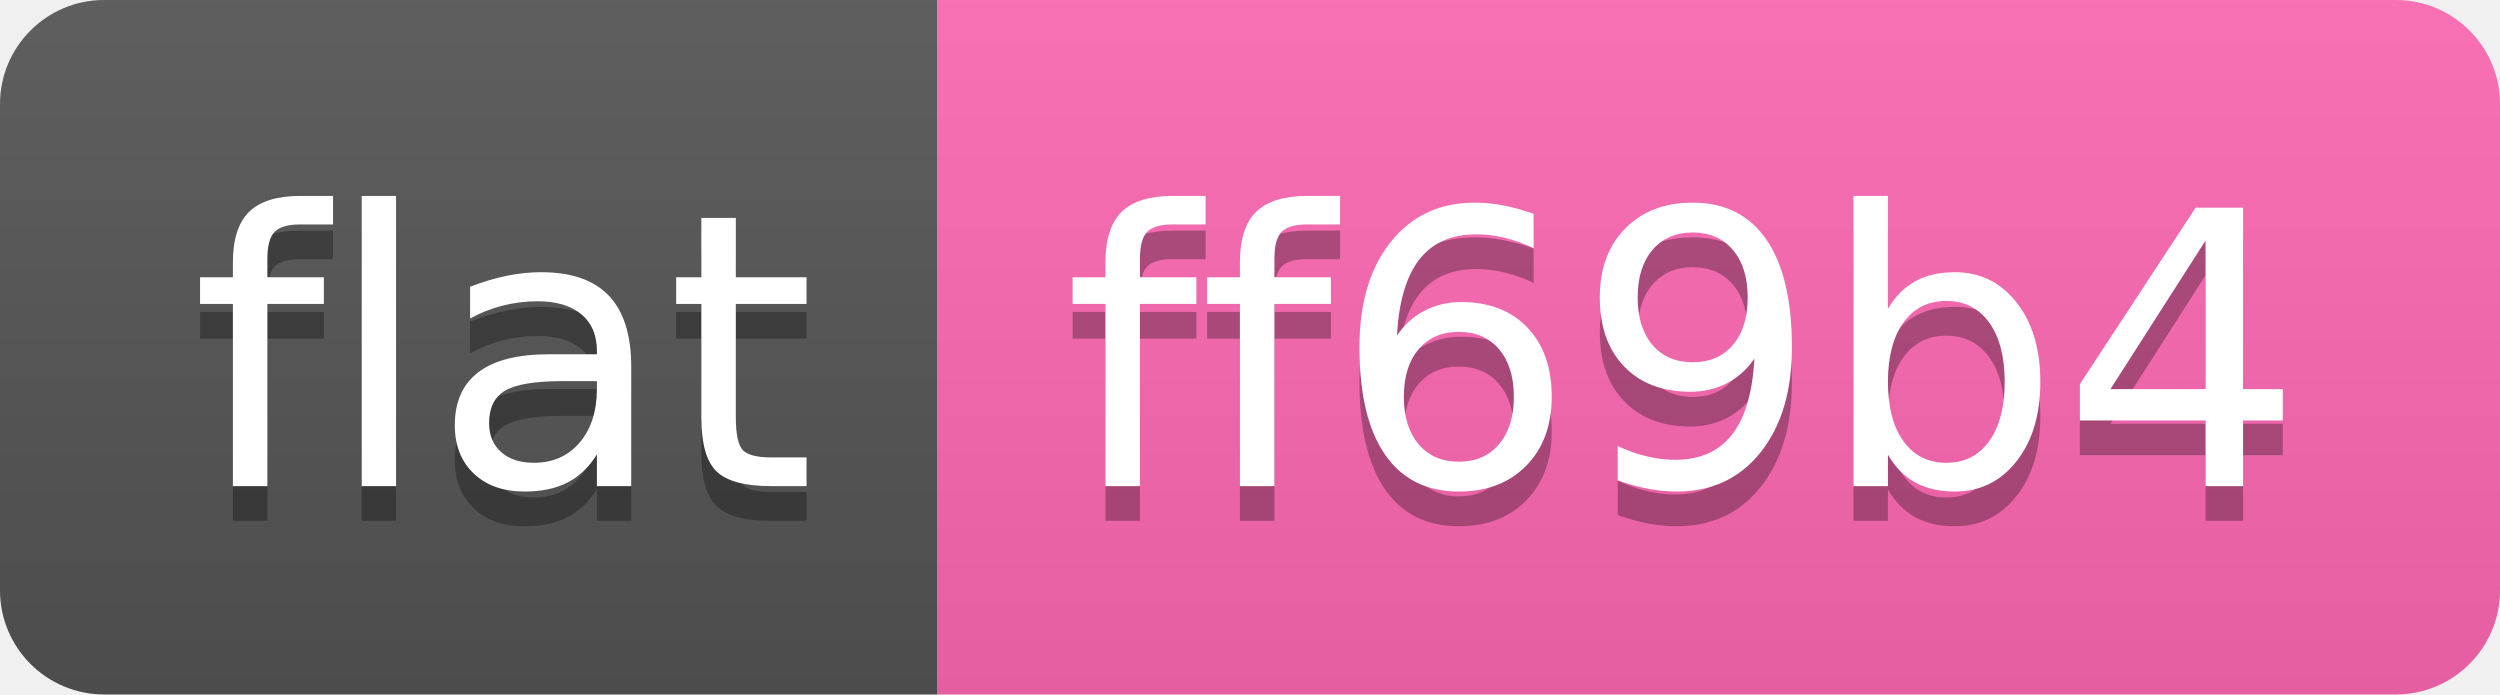
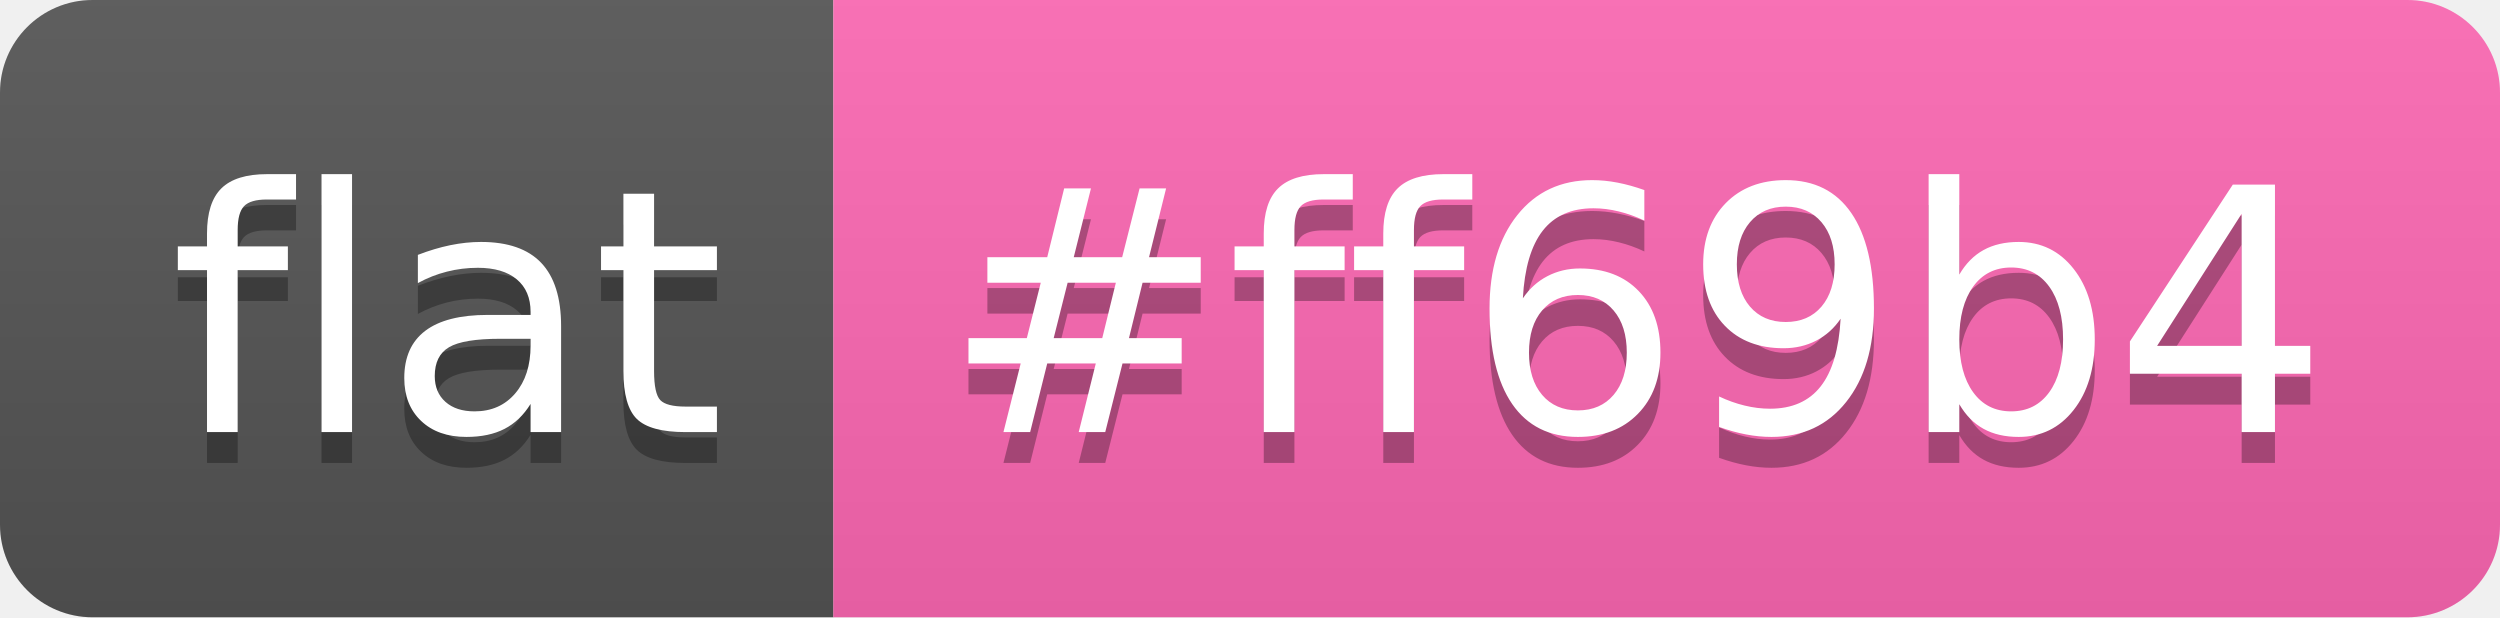
- <svg xmlns="http://www.w3.org/2000/svg" width="72" height="20" role="img" aria-label="flat: ff69b4">
+ <svg xmlns="http://www.w3.org/2000/svg" width="81" height="20" role="img" aria-label="flat: #ff69b4">
  <linearGradient id="s" x2="0" y2="100%">
    <stop offset="0" stop-color="#bbb" stop-opacity=".1" />
    <stop offset="1" stop-opacity=".1" />
  </linearGradient>
  <clipPath id="r">
-     <rect width="72" height="20" rx="3" fill="#fff" />
+     <rect width="81" height="20" rx="3" fill="#fff" />
  </clipPath>
  <g clip-path="url(#r)">
    <rect width="27" height="20" fill="#555" />
-     <rect x="27" width="45" height="20" fill="#ff69b4" />
-     <rect width="72" height="20" fill="url(#s)" />
+     <rect x="27" width="54" height="20" fill="#ff69b4" />
+     <rect width="81" height="20" fill="url(#s)" />
  </g>
  <g fill="#fff" text-anchor="middle" font-family="Verdana,Geneva,DejaVu Sans,sans-serif" text-rendering="geometricPrecision" font-size="110">
-     <text aria-hidden="true" x="145" y="150" fill="#010101" fill-opacity=".3" transform="scale(.1)" textLength="170">flat</text>
-     <text x="145" y="140" transform="scale(.1)" fill="#fff" textLength="170">flat</text>
-     <text aria-hidden="true" x="485" y="150" fill="#010101" fill-opacity=".3" transform="scale(.1)" textLength="350">ff69b4</text>
-     <text x="485" y="140" transform="scale(.1)" fill="#fff" textLength="350">ff69b4</text>
+     <text aria-hidden="true" x="145" y="150" fill="#010101" fill-opacity=".3" transform="scale(.1)" textLength="171">flat</text>
+     <text x="145" y="140" transform="scale(.1)" fill="#fff" textLength="171">flat</text>
+     <text aria-hidden="true" x="530" y="150" fill="#010101" fill-opacity=".3" transform="scale(.1)" textLength="428">#ff69b4</text>
+     <text x="530" y="140" transform="scale(.1)" fill="#fff" textLength="428">#ff69b4</text>
  </g>
</svg>
